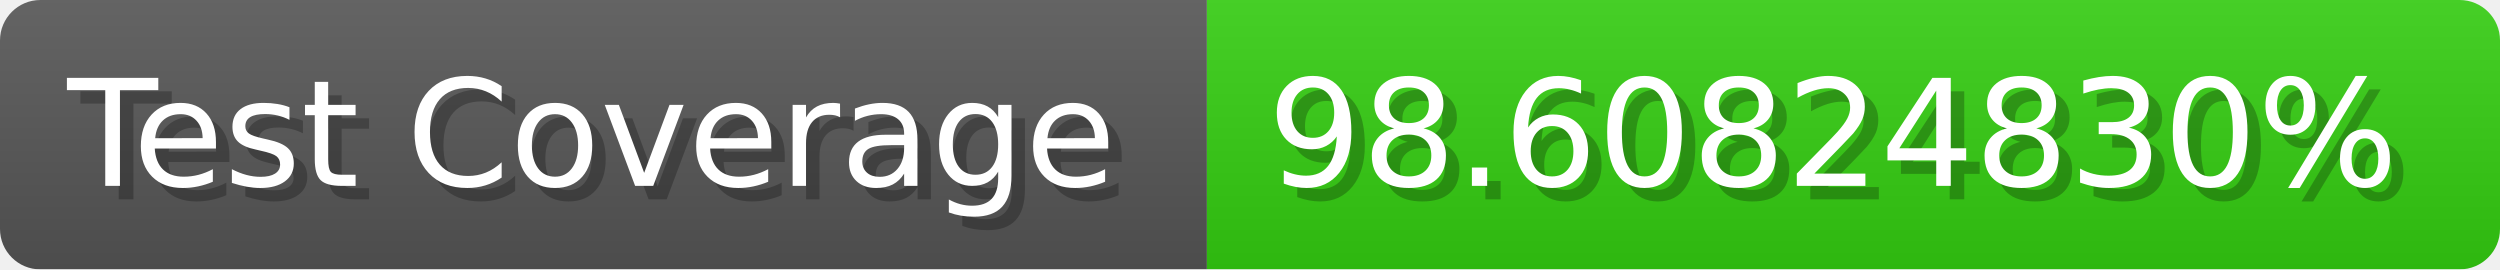
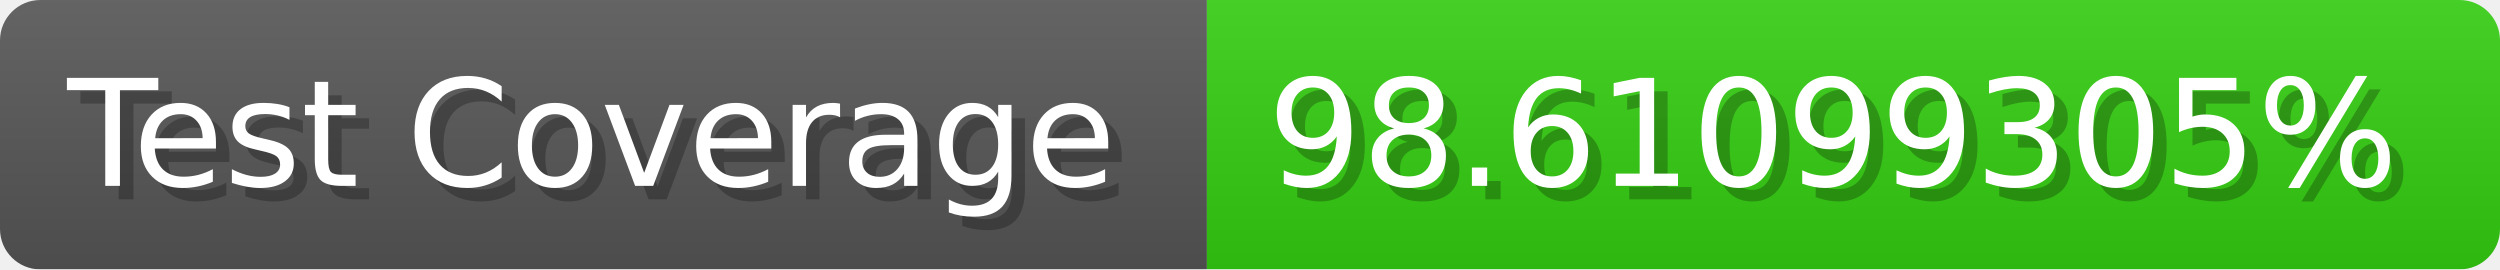
- <svg xmlns="http://www.w3.org/2000/svg" width="185.6" height="20" viewBox="0 0 1856 200" role="img" aria-label="Test Coverage: 98.60824830%">
+ <svg xmlns="http://www.w3.org/2000/svg" width="185.6" height="20" viewBox="0 0 1856 200" role="img" aria-label="Test Coverage: 98.61099305%">
  <linearGradient id="a" x2="0" y2="100%">
    <stop offset="0" stop-opacity=".1" stop-color="#EEE" />
    <stop offset="1" stop-opacity=".1" />
  </linearGradient>
  <mask id="m">
    <rect width="1856" height="200" rx="30" fill="#FFF" />
  </mask>
  <g mask="url(#m)">
    <rect width="896" height="200" fill="#555" />
    <rect width="960" height="200" fill="#3C1" x="896" />
    <rect width="1856" height="200" fill="url(#a)" />
  </g>
  <g aria-hidden="true" fill="#fff" text-anchor="start" font-family="Verdana,DejaVu Sans,sans-serif" font-size="110">
    <text x="60" y="148" textLength="796" fill="#000" opacity="0.25">Test Coverage</text>
    <text x="50" y="138" textLength="796">Test Coverage</text>
-     <text x="951" y="148" textLength="860" fill="#000" opacity="0.25">98.60824830%</text>
-     <text x="941" y="138" textLength="860">98.60824830%</text>
+     <text x="951" y="148" textLength="860" fill="#000" opacity="0.25">98.61099305%</text>
+     <text x="941" y="138" textLength="860">98.61099305%</text>
  </g>
</svg>
